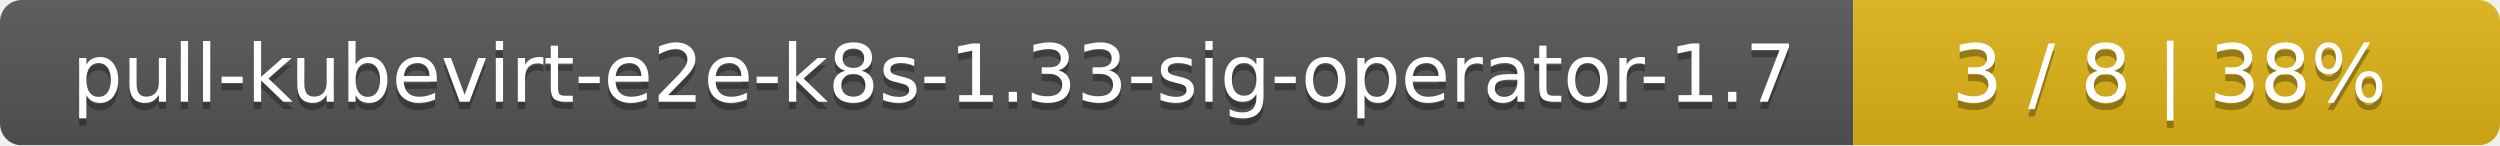
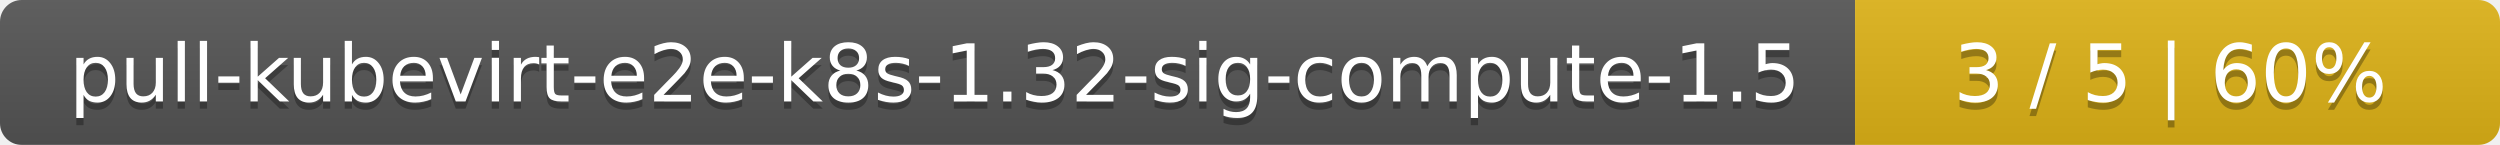
- <svg xmlns="http://www.w3.org/2000/svg" width="344" height="20">
+ <svg xmlns="http://www.w3.org/2000/svg" width="345" height="20">
  <linearGradient id="smooth" x2="0" y2="100%">
    <stop offset="0" stop-color="#bbb" stop-opacity=".1" />
    <stop offset="1" stop-opacity=".1" />
  </linearGradient>
  <mask id="round">
-     <rect width="344" height="20" rx="3" fill="#fff" />
+     <rect width="345" height="20" rx="3" fill="#fff" />
  </mask>
  <g mask="url(#round)">
-     <rect width="255" height="20" fill="#555" />
-     <rect x="255" width="89" height="20" fill="#dfb317" />
-     <rect width="344" height="20" fill="url(#smooth)" />
+     <rect width="256" height="20" fill="#555" />
+     <rect x="256" width="89" height="20" fill="#dfb317" />
+     <rect width="345" height="20" fill="url(#smooth)" />
  </g>
  <g fill="#fff" text-anchor="middle" font-family="DejaVu Sans,Verdana,Geneva,sans-serif" font-size="11">
-     <text x="128.5" y="15" fill="#010101" fill-opacity=".3">pull-kubevirt-e2e-k8s-1.33-sig-operator-1.7</text>
-     <text x="128.5" y="14">pull-kubevirt-e2e-k8s-1.33-sig-operator-1.7</text>
-     <text x="298.5" y="15" fill="#010101" fill-opacity=".3">3 / 8    |    38%</text>
-     <text x="298.5" y="14">3 / 8    |    38%</text>
+     <text x="129" y="15" fill="#010101" fill-opacity=".3">pull-kubevirt-e2e-k8s-1.32-sig-compute-1.5</text>
+     <text x="129" y="14">pull-kubevirt-e2e-k8s-1.32-sig-compute-1.5</text>
+     <text x="299.5" y="15" fill="#010101" fill-opacity=".3">3 / 5    |    60%</text>
+     <text x="299.5" y="14">3 / 5    |    60%</text>
  </g>
</svg>
